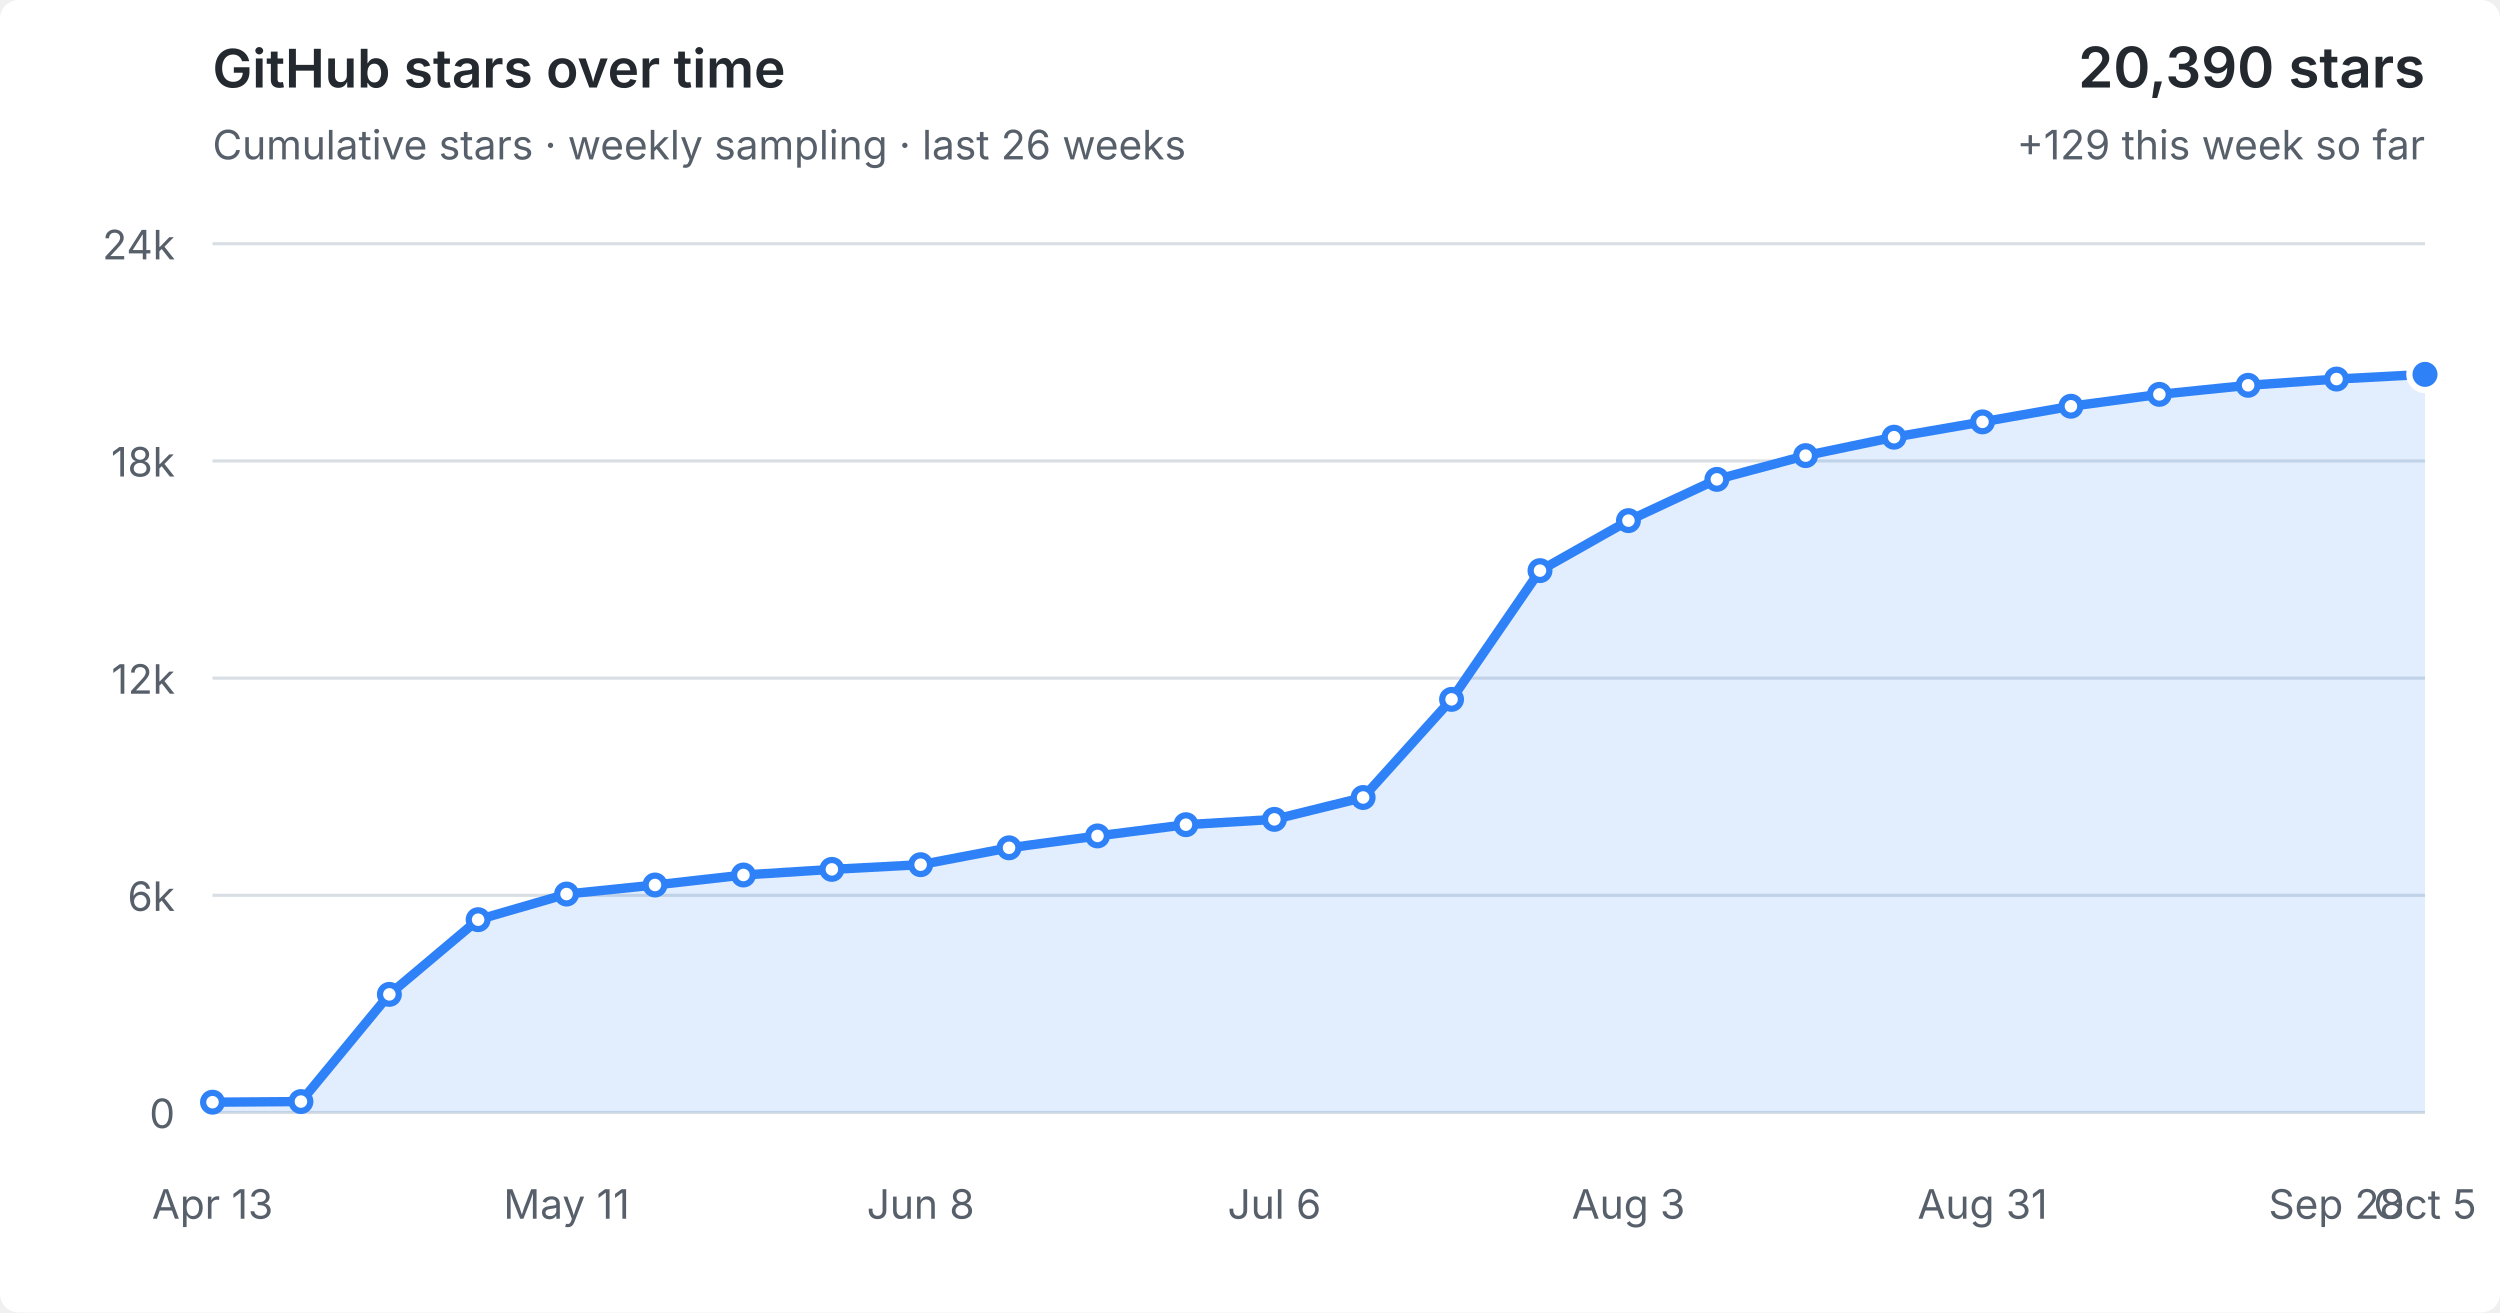
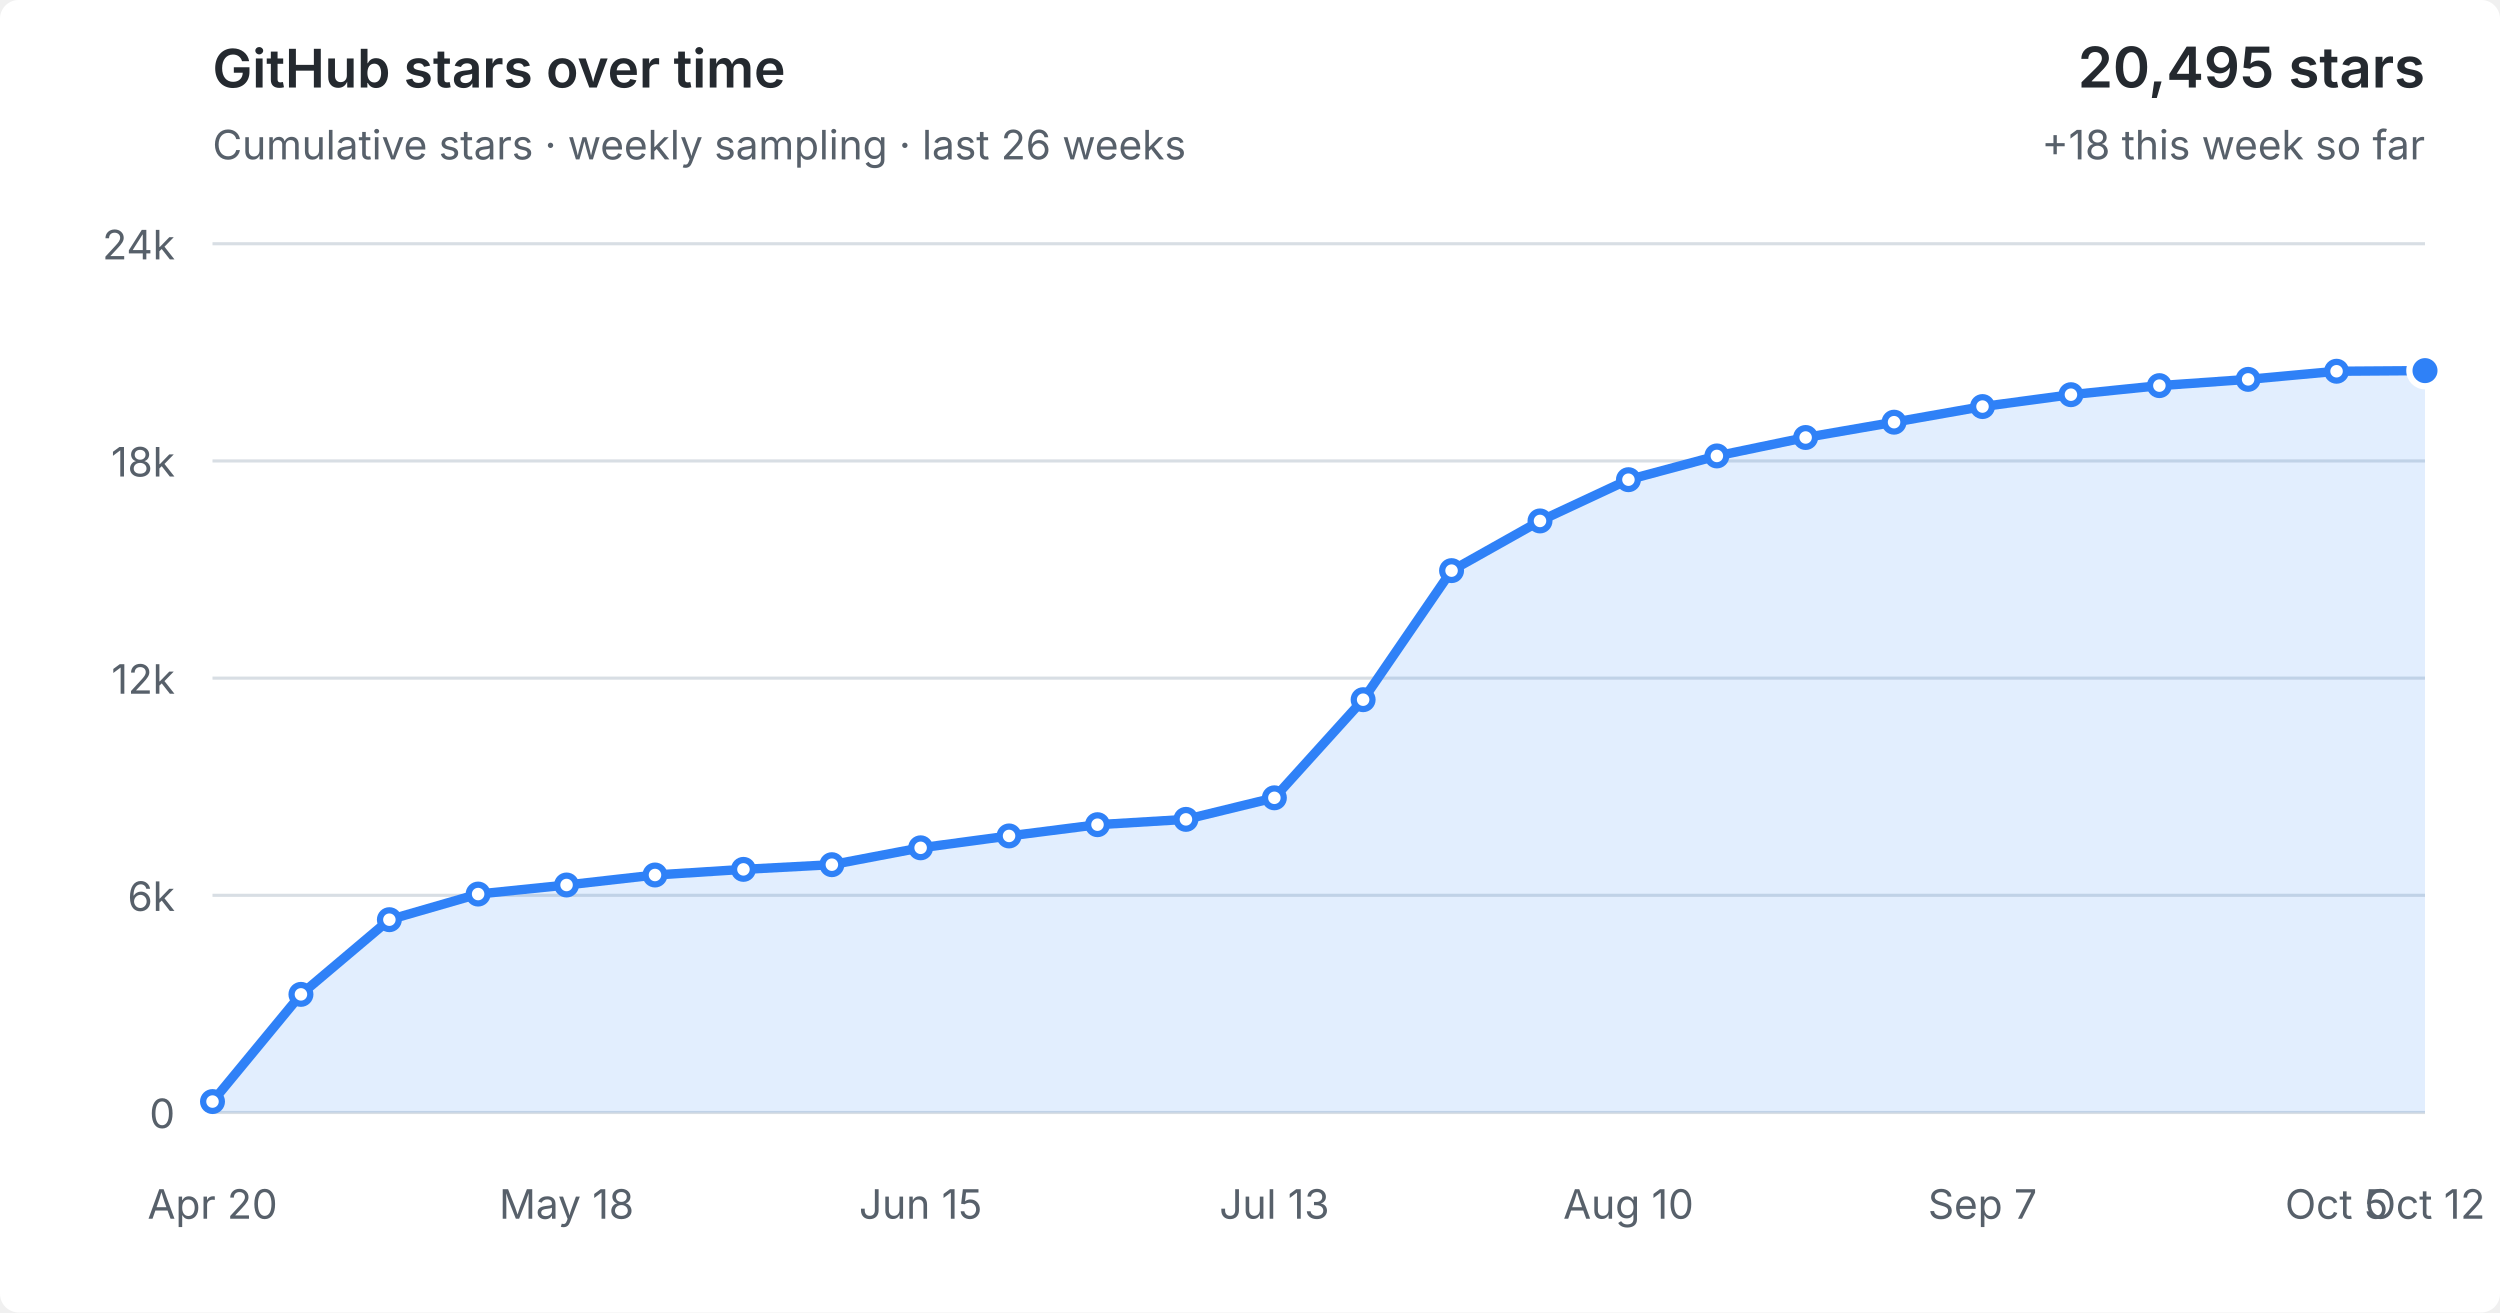
<svg xmlns="http://www.w3.org/2000/svg" viewBox="0 0 800 420" role="img" aria-labelledby="title desc">
  <style>
  :root { color-scheme: light dark; }
  .bg { fill: #fff; } text { fill: #57606a; font: 13px -apple-system,BlinkMacSystemFont,"Segoe UI",sans-serif; }
  .grid { stroke: #d8dee4; stroke-width: 1; }
  .area { fill: #2f81f7; fill-opacity: .14; } .line { fill: none; stroke: #2f81f7; stroke-width: 3; stroke-linejoin: round; stroke-linecap: round; }
  .point { fill: #fff; stroke: #2f81f7; stroke-width: 2; } .point.current { fill: #2f81f7; stroke: #fff; stroke-width: 2; }
  .heading { fill: #24292f; font-size: 17px; font-weight: 600; } .metric { fill: #24292f; font-size: 18px; font-weight: 600; }
  @media (prefers-color-scheme: dark) { .bg { fill: #0d1117; } text { fill: #8b949e; } .grid { stroke: #30363d; } .area { fill: #58a6ff; fill-opacity: .16; } .line { stroke: #58a6ff; } .point { fill: #0d1117; stroke: #58a6ff; } .point.current { fill: #58a6ff; stroke: #0d1117; } .heading,.metric { fill: #f0f6fc; } }
</style>
  <rect class="bg" width="100%" height="100%" rx="6" />
  <text class="heading" x="68" y="28">GitHub stars over time</text>
  <text x="68" y="51">Cumulative stars · weekly sampling · last 26 weeks</text>
-   <text class="metric" x="776" y="28" text-anchor="end">20,390 stars</text>
-   <text x="776" y="51" text-anchor="end">+129 this week so far</text>
+   <text class="metric" x="776" y="28" text-anchor="end">20,495 stars</text>
+   <text x="776" y="51" text-anchor="end">+18 this week so far</text>
  <line x1="68" y1="356.0" x2="776" y2="356.0" class="grid" />
  <text x="56" y="361.0" text-anchor="end">0</text>
  <line x1="68" y1="286.5" x2="776" y2="286.5" class="grid" />
  <text x="56" y="291.5" text-anchor="end">6k</text>
  <line x1="68" y1="217.0" x2="776" y2="217.0" class="grid" />
  <text x="56" y="222.0" text-anchor="end">12k</text>
  <line x1="68" y1="147.5" x2="776" y2="147.5" class="grid" />
  <text x="56" y="152.5" text-anchor="end">18k</text>
  <line x1="68" y1="78.0" x2="776" y2="78.0" class="grid" />
  <text x="56" y="83.0" text-anchor="end">24k</text>
-   <polygon class="area" points="68,356.0 68.0,352.7 96.3,352.5 124.6,318.2 153.0,294.3 181.3,286.1 209.6,283.2 237.9,280.0 266.2,278.2 294.6,276.7 322.9,271.3 351.2,267.5 379.5,263.9 407.8,262.2 436.2,255.2 464.5,223.8 492.8,182.6 521.1,166.6 549.4,153.4 577.8,145.8 606.1,139.9 634.4,135.0 662.7,130.0 691.0,126.2 719.4,123.3 747.7,121.3 776.0,119.8 776,356.0" />
-   <polyline class="line" points="68.0,352.7 96.3,352.5 124.6,318.2 153.0,294.3 181.3,286.1 209.6,283.2 237.9,280.0 266.2,278.2 294.6,276.7 322.9,271.3 351.2,267.5 379.5,263.9 407.8,262.2 436.2,255.2 464.5,223.8 492.8,182.6 521.1,166.6 549.4,153.4 577.8,145.8 606.1,139.9 634.4,135.0 662.7,130.0 691.0,126.2 719.4,123.3 747.7,121.3 776.0,119.8" />
-   <circle class="point" cx="68.0" cy="352.7" r="3" />
-   <circle class="point" cx="96.3" cy="352.5" r="3" />
-   <circle class="point" cx="124.6" cy="318.2" r="3" />
-   <circle class="point" cx="153.0" cy="294.3" r="3" />
-   <circle class="point" cx="181.3" cy="286.1" r="3" />
-   <circle class="point" cx="209.6" cy="283.2" r="3" />
-   <circle class="point" cx="237.9" cy="280.0" r="3" />
-   <circle class="point" cx="266.2" cy="278.2" r="3" />
-   <circle class="point" cx="294.6" cy="276.7" r="3" />
-   <circle class="point" cx="322.9" cy="271.3" r="3" />
-   <circle class="point" cx="351.2" cy="267.5" r="3" />
-   <circle class="point" cx="379.5" cy="263.9" r="3" />
-   <circle class="point" cx="407.8" cy="262.2" r="3" />
-   <circle class="point" cx="436.2" cy="255.2" r="3" />
-   <circle class="point" cx="464.5" cy="223.8" r="3" />
-   <circle class="point" cx="492.8" cy="182.6" r="3" />
-   <circle class="point" cx="521.1" cy="166.6" r="3" />
-   <circle class="point" cx="549.4" cy="153.4" r="3" />
-   <circle class="point" cx="577.8" cy="145.8" r="3" />
-   <circle class="point" cx="606.1" cy="139.9" r="3" />
-   <circle class="point" cx="634.4" cy="135.0" r="3" />
-   <circle class="point" cx="662.7" cy="130.0" r="3" />
-   <circle class="point" cx="691.0" cy="126.2" r="3" />
-   <circle class="point" cx="719.4" cy="123.3" r="3" />
-   <circle class="point" cx="747.7" cy="121.3" r="3" />
-   <circle class="point current" cx="776.0" cy="119.8" r="5" />
-   <text x="68.0" y="390" text-anchor="middle">Apr 13</text>
-   <text x="181.3" y="390" text-anchor="middle">May 11</text>
-   <text x="294.6" y="390" text-anchor="middle">Jun 8</text>
-   <text x="407.8" y="390" text-anchor="middle">Jul 6</text>
-   <text x="521.1" y="390" text-anchor="middle">Aug 3</text>
-   <text x="634.4" y="390" text-anchor="middle">Aug 31</text>
-   <text x="747.7" y="390" text-anchor="middle">Sep 28</text>
-   <text x="776.0" y="390" text-anchor="middle">Oct 5</text>
+   <polygon class="area" points="68,356.0 68.0,352.5 96.3,318.2 124.6,294.3 153.0,286.1 181.3,283.2 209.6,280.0 237.9,278.2 266.2,276.7 294.6,271.3 322.9,267.5 351.2,263.9 379.5,262.2 407.8,255.3 436.2,223.9 464.5,182.6 492.8,166.7 521.1,153.5 549.4,145.9 577.8,140.0 606.1,135.1 634.4,130.1 662.7,126.3 691.0,123.4 719.4,121.4 747.7,118.8 776.0,118.6 776,356.0" />
+   <polyline class="line" points="68.0,352.5 96.3,318.2 124.6,294.3 153.0,286.1 181.3,283.2 209.6,280.0 237.9,278.2 266.2,276.7 294.6,271.3 322.9,267.5 351.2,263.9 379.5,262.2 407.8,255.3 436.2,223.9 464.5,182.6 492.8,166.7 521.1,153.5 549.4,145.9 577.8,140.0 606.1,135.1 634.4,130.1 662.7,126.3 691.0,123.4 719.4,121.4 747.7,118.8 776.0,118.6" />
+   <circle class="point" cx="68.0" cy="352.5" r="3" />
+   <circle class="point" cx="96.3" cy="318.2" r="3" />
+   <circle class="point" cx="124.6" cy="294.3" r="3" />
+   <circle class="point" cx="153.0" cy="286.1" r="3" />
+   <circle class="point" cx="181.3" cy="283.2" r="3" />
+   <circle class="point" cx="209.6" cy="280.0" r="3" />
+   <circle class="point" cx="237.9" cy="278.2" r="3" />
+   <circle class="point" cx="266.2" cy="276.7" r="3" />
+   <circle class="point" cx="294.6" cy="271.3" r="3" />
+   <circle class="point" cx="322.9" cy="267.5" r="3" />
+   <circle class="point" cx="351.2" cy="263.9" r="3" />
+   <circle class="point" cx="379.5" cy="262.2" r="3" />
+   <circle class="point" cx="407.8" cy="255.3" r="3" />
+   <circle class="point" cx="436.2" cy="223.9" r="3" />
+   <circle class="point" cx="464.5" cy="182.6" r="3" />
+   <circle class="point" cx="492.8" cy="166.7" r="3" />
+   <circle class="point" cx="521.1" cy="153.5" r="3" />
+   <circle class="point" cx="549.4" cy="145.9" r="3" />
+   <circle class="point" cx="577.8" cy="140.0" r="3" />
+   <circle class="point" cx="606.1" cy="135.1" r="3" />
+   <circle class="point" cx="634.4" cy="130.1" r="3" />
+   <circle class="point" cx="662.7" cy="126.3" r="3" />
+   <circle class="point" cx="691.0" cy="123.4" r="3" />
+   <circle class="point" cx="719.4" cy="121.4" r="3" />
+   <circle class="point" cx="747.7" cy="118.8" r="3" />
+   <circle class="point current" cx="776.0" cy="118.6" r="5" />
+   <text x="68.0" y="390" text-anchor="middle">Apr 20</text>
+   <text x="181.3" y="390" text-anchor="middle">May 18</text>
+   <text x="294.6" y="390" text-anchor="middle">Jun 15</text>
+   <text x="407.8" y="390" text-anchor="middle">Jul 13</text>
+   <text x="521.1" y="390" text-anchor="middle">Aug 10</text>
+   <text x="634.4" y="390" text-anchor="middle">Sep 7</text>
+   <text x="747.7" y="390" text-anchor="middle">Oct 5</text>
+   <text x="776.0" y="390" text-anchor="middle">Oct 12</text>
</svg>
